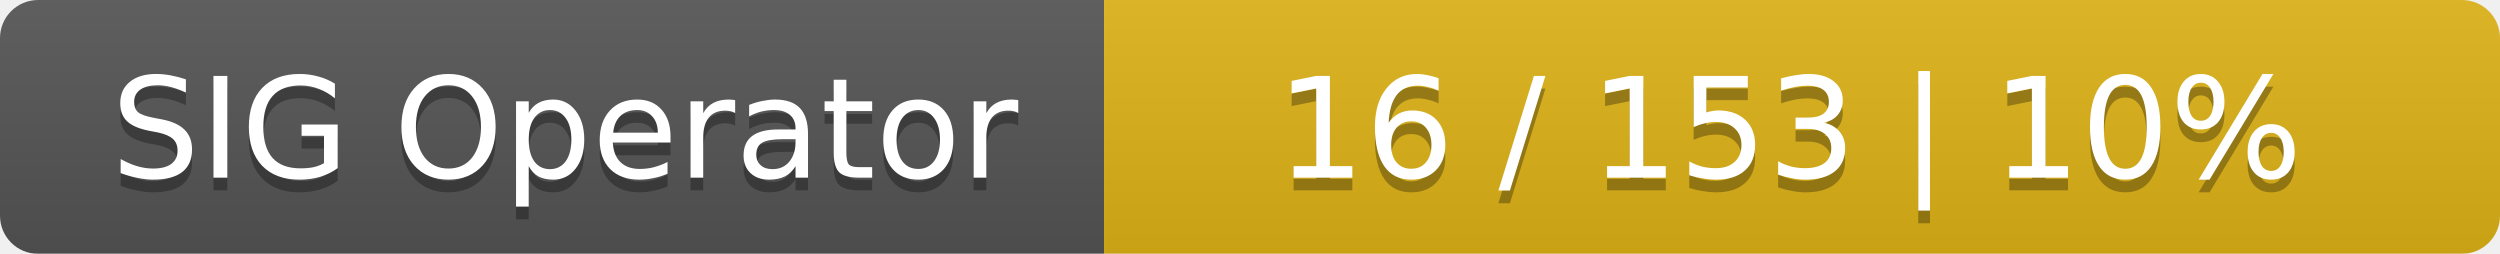
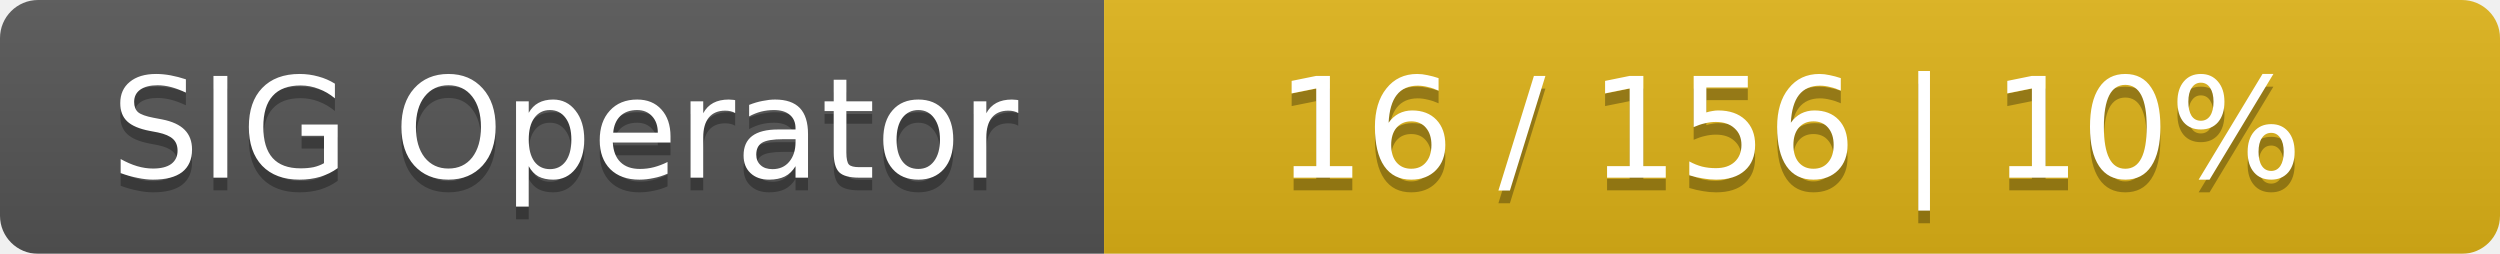
<svg xmlns="http://www.w3.org/2000/svg" width="197" height="20">
  <linearGradient id="smooth" x2="0" y2="100%">
    <stop offset="0" stop-color="#bbb" stop-opacity=".1" />
    <stop offset="1" stop-opacity=".1" />
  </linearGradient>
  <mask id="round">
    <rect width="197" height="20" rx="3" fill="#fff" />
  </mask>
  <g mask="url(#round)">
    <rect width="87" height="20" fill="#555" />
    <rect x="87" width="110" height="20" fill="#dfb317" />
    <rect width="197" height="20" fill="url(#smooth)" />
  </g>
  <g fill="#fff" text-anchor="middle" font-family="DejaVu Sans,Verdana,Geneva,sans-serif" font-size="11">
    <text x="44.5" y="15" fill="#010101" fill-opacity=".3">SIG Operator</text>
    <text x="44.5" y="14">SIG Operator</text>
-     <text x="141" y="15" fill="#010101" fill-opacity=".3">16 / 153    |    10%</text>
-     <text x="141" y="14">16 / 153    |    10%</text>
+     <text x="141" y="15" fill="#010101" fill-opacity=".3">16 / 156    |    10%</text>
+     <text x="141" y="14">16 / 156    |    10%</text>
  </g>
</svg>
